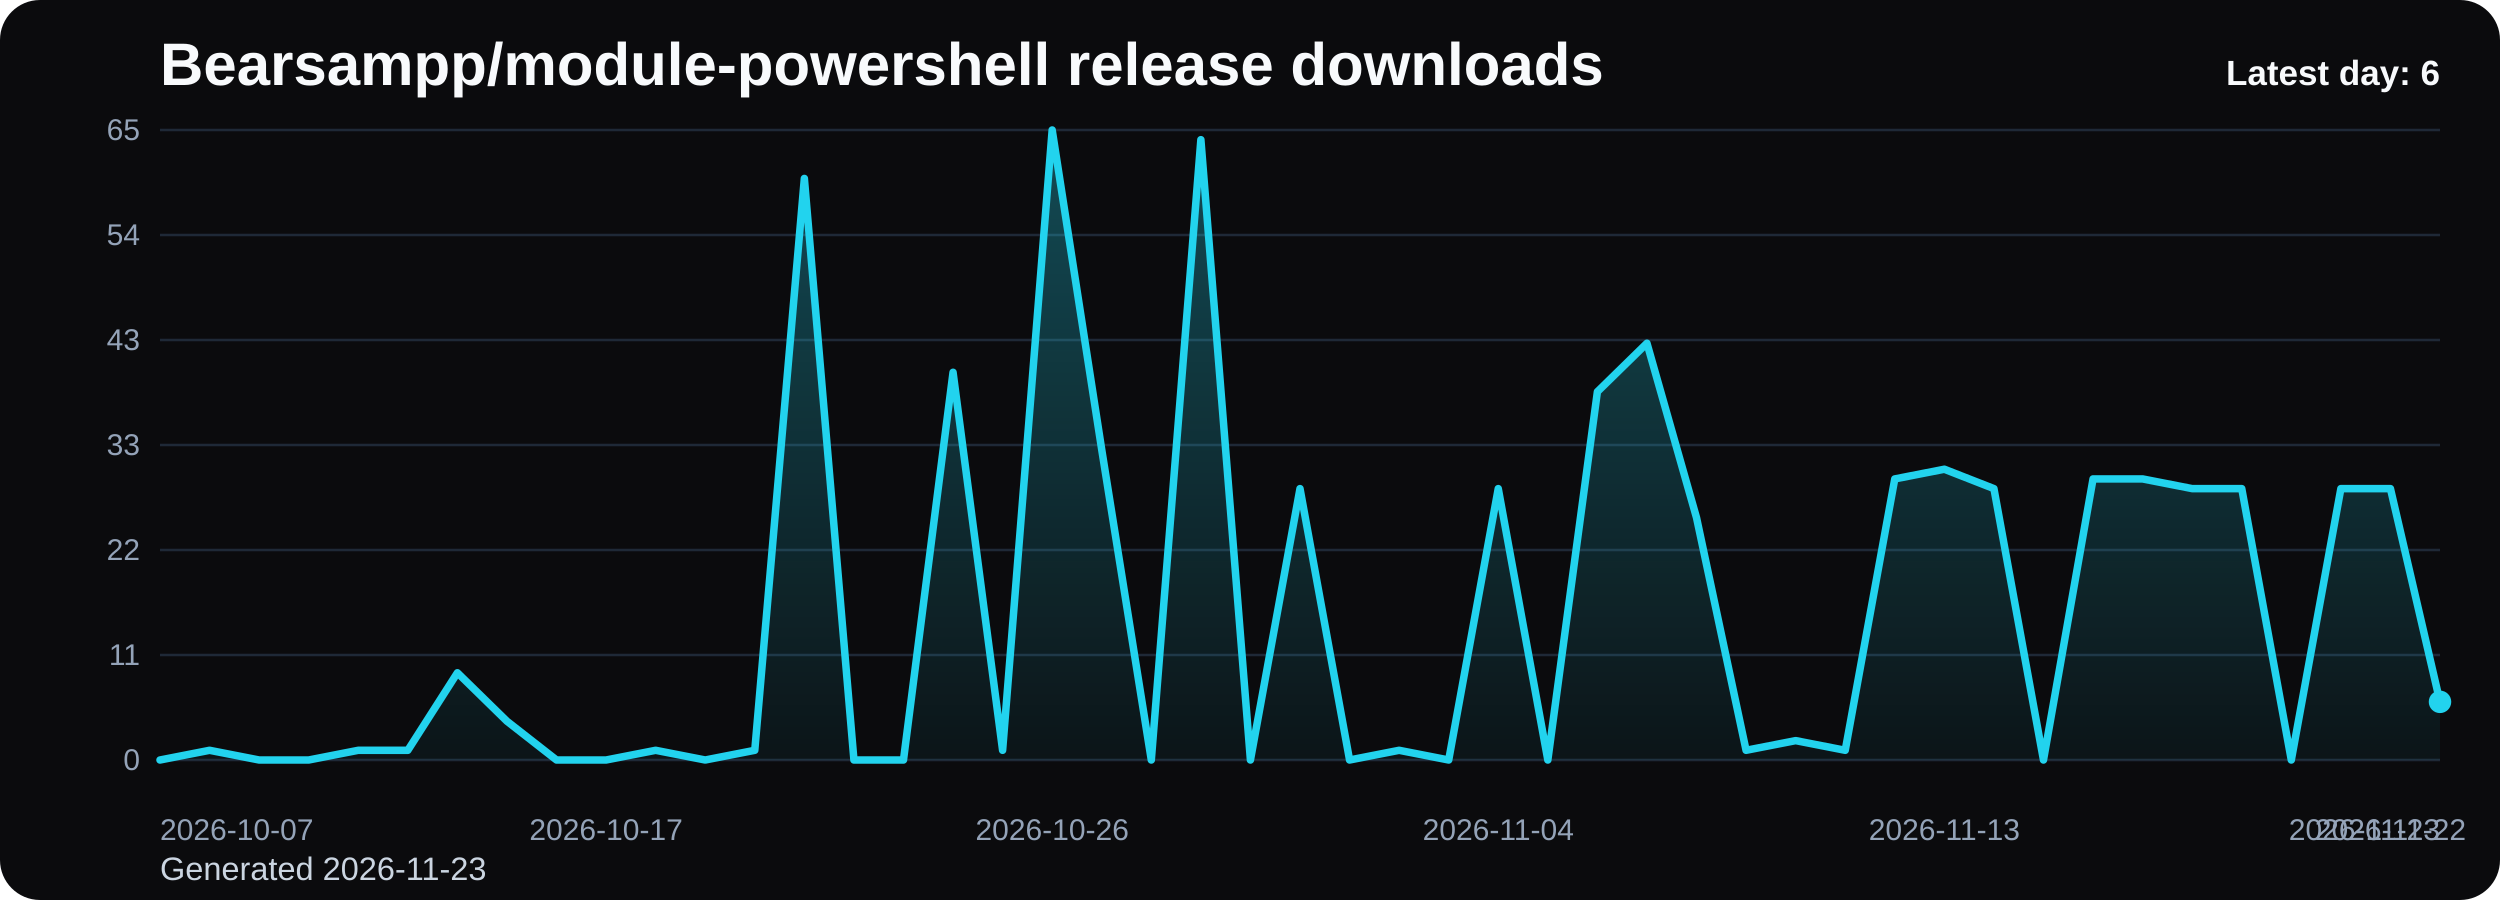
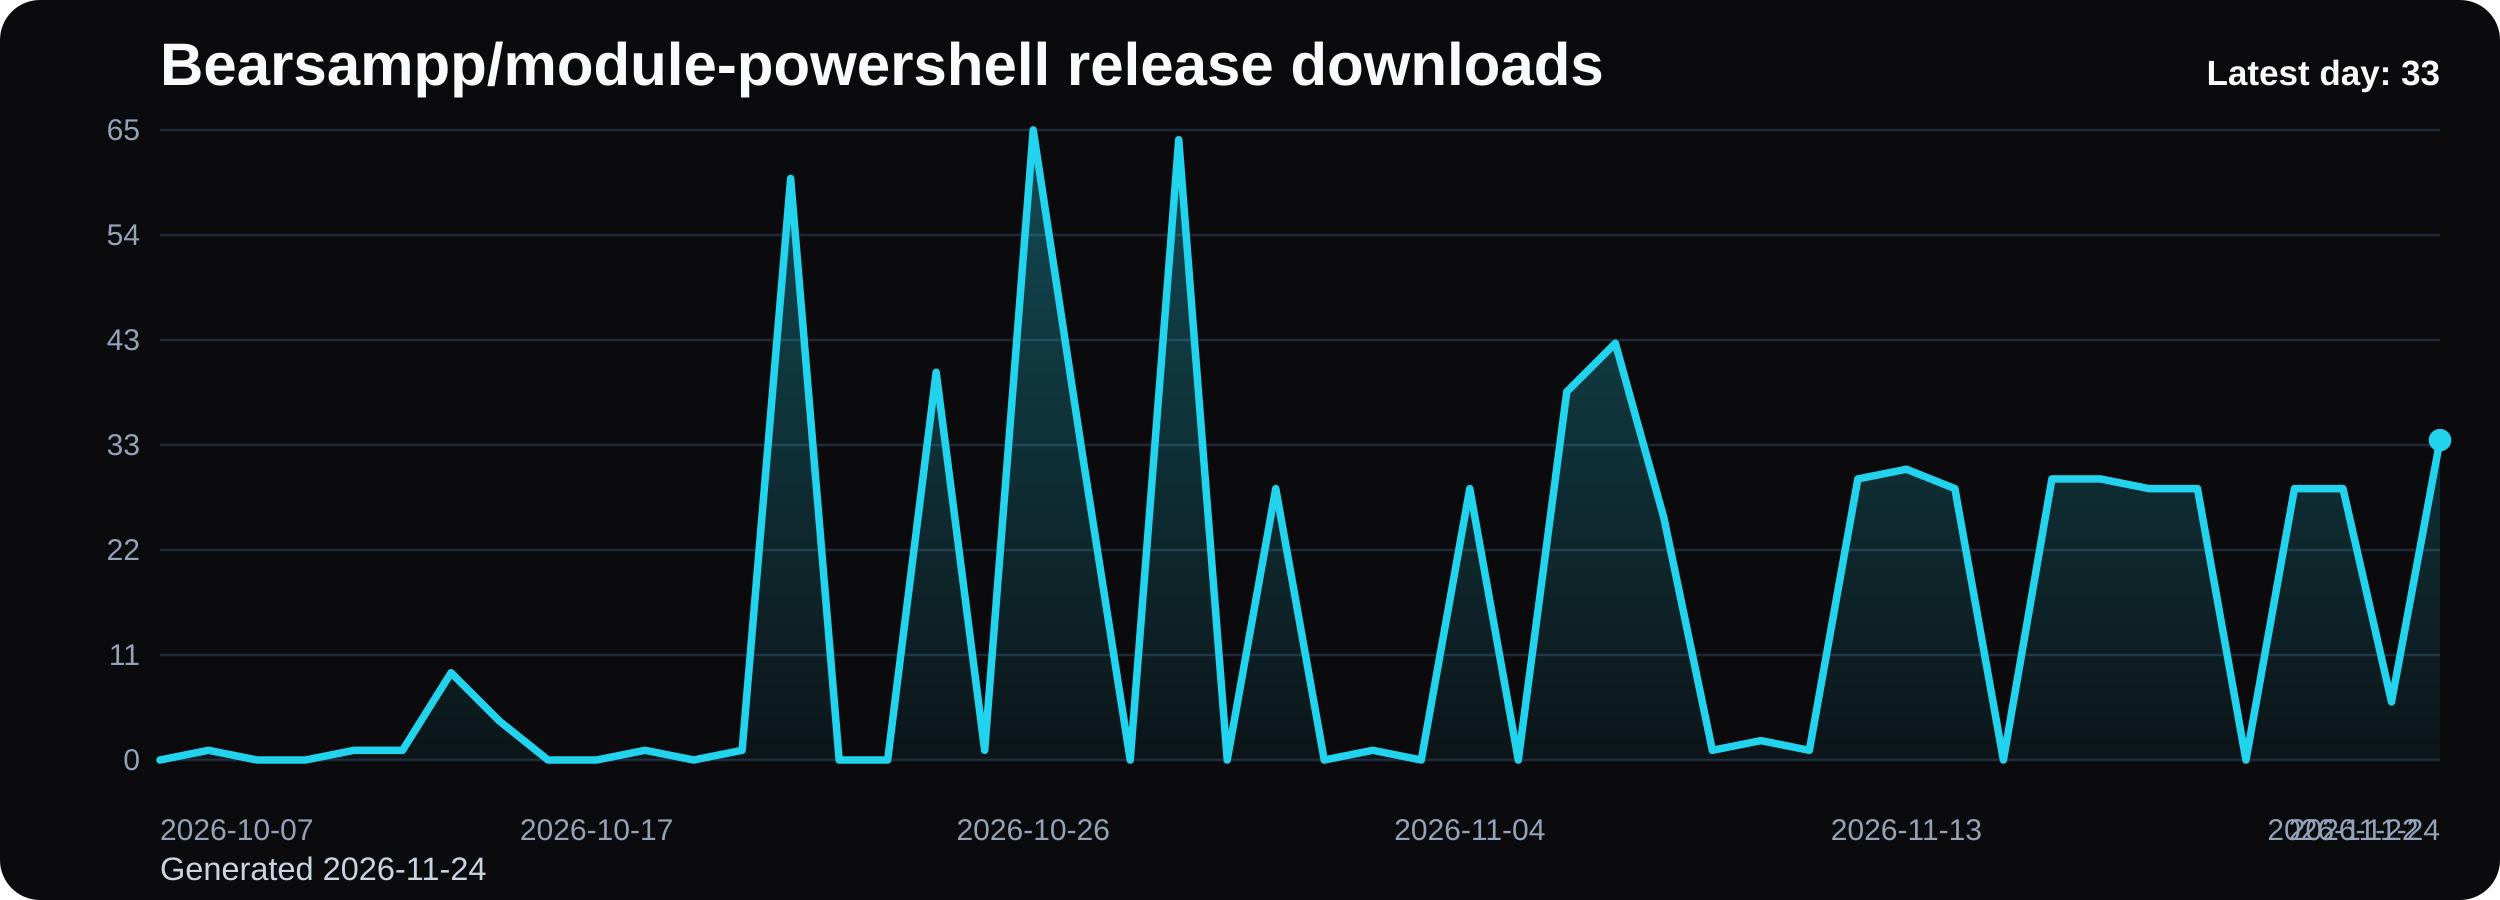
<svg xmlns="http://www.w3.org/2000/svg" viewBox="0 0 1000 360" role="img" aria-label="Bearsampp/module-powershell release downloads chart">
  <defs>
    <linearGradient id="fill-daily-black" x1="0" y1="0" x2="0" y2="1">
      <stop offset="0%" stop-color="#22d3ee" stop-opacity="0.32" />
      <stop offset="100%" stop-color="#22d3ee" stop-opacity="0.05" />
    </linearGradient>
    <style>
      .bg { fill: #0b0b0d; }
      .title { font: 700 24px Arial, sans-serif; fill: #f8fafc; }
      .sub { font: 400 13px Arial, sans-serif; fill: #cbd5e1; }
      .grid { stroke: #1f2937; stroke-width: 1; }
      .axis { font: 400 12px Arial, sans-serif; fill: #94a3b8; }
      .line { fill: none; stroke: #22d3ee; stroke-width: 3; stroke-linecap: round; stroke-linejoin: round; }
      .dot { fill: #22d3ee; }
      .value { font: 600 11px Arial, sans-serif; fill: #cbd5e1; }
      .latest { font: 700 14px Arial, sans-serif; fill: #f8fafc; }
    </style>
  </defs>
  <rect class="bg" x="0" y="0" width="1000" height="360" rx="16" />
  <text class="title" x="64" y="34">Bearsampp/module-powershell release downloads</text>
-   <text class="sub" x="64" y="352">Generated 2026-11-23</text>
+   <text class="sub" x="64" y="352">Generated 2026-11-24</text>
  <line x1="64" y1="52.00" x2="976" y2="52.00" class="grid" />
  <text x="56" y="56.00" text-anchor="end" class="axis">65</text>
  <line x1="64" y1="94.00" x2="976" y2="94.00" class="grid" />
  <text x="56" y="98.00" text-anchor="end" class="axis">54</text>
  <line x1="64" y1="136.00" x2="976" y2="136.00" class="grid" />
  <text x="56" y="140.00" text-anchor="end" class="axis">43</text>
  <line x1="64" y1="178.00" x2="976" y2="178.00" class="grid" />
  <text x="56" y="182.00" text-anchor="end" class="axis">33</text>
  <line x1="64" y1="220.00" x2="976" y2="220.00" class="grid" />
  <text x="56" y="224.00" text-anchor="end" class="axis">22</text>
  <line x1="64" y1="262.00" x2="976" y2="262.00" class="grid" />
  <text x="56" y="266.00" text-anchor="end" class="axis">11</text>
  <line x1="64" y1="304.00" x2="976" y2="304.00" class="grid" />
  <text x="56" y="308.00" text-anchor="end" class="axis">0</text>
-   <path d="M 64.00 304 L 64.00 304.00 L 83.83 300.12 L 103.65 304.00 L 123.48 304.00 L 143.30 300.12 L 163.13 300.12 L 182.96 269.11 L 202.78 288.49 L 222.61 304.00 L 242.43 304.00 L 262.26 300.12 L 282.09 304.00 L 301.91 300.12 L 321.74 71.38 L 341.57 304.00 L 361.39 304.00 L 381.22 148.92 L 401.04 300.12 L 420.87 52.00 L 440.70 179.94 L 460.52 304.00 L 480.35 55.88 L 500.17 304.00 L 520.00 195.45 L 539.83 304.00 L 559.65 300.12 L 579.48 304.00 L 599.30 195.45 L 619.13 304.00 L 638.96 156.68 L 658.78 137.29 L 678.61 207.08 L 698.43 300.12 L 718.26 296.25 L 738.09 300.12 L 757.91 191.57 L 777.74 187.69 L 797.57 195.45 L 817.39 304.00 L 837.22 191.57 L 857.04 191.57 L 876.87 195.45 L 896.70 195.45 L 916.52 304.00 L 936.35 195.45 L 956.17 195.45 L 976.00 280.74 L 976.00 304 Z" fill="url(#fill-daily-black)" />
-   <polyline class="line" points="64.00,304.00 83.83,300.12 103.65,304.00 123.48,304.00 143.30,300.12 163.13,300.12 182.96,269.11 202.78,288.49 222.61,304.00 242.43,304.00 262.26,300.12 282.09,304.00 301.91,300.12 321.74,71.38 341.57,304.00 361.39,304.00 381.22,148.92 401.04,300.12 420.87,52.00 440.70,179.94 460.52,304.00 480.35,55.88 500.17,304.00 520.00,195.45 539.83,304.00 559.65,300.12 579.48,304.00 599.30,195.45 619.13,304.00 638.96,156.68 658.78,137.29 678.61,207.08 698.43,300.12 718.26,296.25 738.09,300.12 757.91,191.57 777.74,187.69 797.57,195.45 817.39,304.00 837.22,191.57 857.04,191.57 876.87,195.45 896.70,195.45 916.52,304.00 936.35,195.45 956.17,195.45 976.00,280.74" />
-   <circle class="dot" cx="976.00" cy="280.74" r="4.5" />
+   <path d="M 64.00 304 L 64.00 304.00 L 83.40 300.12 L 102.81 304.00 L 122.21 304.00 L 141.62 300.12 L 161.02 300.12 L 180.43 269.11 L 199.83 288.49 L 219.23 304.00 L 238.64 304.00 L 258.04 300.12 L 277.45 304.00 L 296.85 300.12 L 316.26 71.38 L 335.66 304.00 L 355.06 304.00 L 374.47 148.92 L 393.87 300.12 L 413.28 52.00 L 432.68 179.94 L 452.09 304.00 L 471.49 55.88 L 490.89 304.00 L 510.30 195.45 L 529.70 304.00 L 549.11 300.12 L 568.51 304.00 L 587.91 195.45 L 607.32 304.00 L 626.72 156.68 L 646.13 137.29 L 665.53 207.08 L 684.94 300.12 L 704.34 296.25 L 723.74 300.12 L 743.15 191.57 L 762.55 187.69 L 781.96 195.45 L 801.36 304.00 L 820.77 191.57 L 840.17 191.57 L 859.57 195.45 L 878.98 195.45 L 898.38 304.00 L 917.79 195.45 L 937.19 195.45 L 956.60 280.74 L 976.00 176.06 L 976.00 304 Z" fill="url(#fill-daily-black)" />
+   <polyline class="line" points="64.00,304.00 83.40,300.12 102.81,304.00 122.21,304.00 141.62,300.12 161.02,300.12 180.43,269.11 199.83,288.49 219.23,304.00 238.64,304.00 258.04,300.12 277.45,304.00 296.85,300.12 316.26,71.38 335.66,304.00 355.06,304.00 374.47,148.92 393.87,300.12 413.28,52.00 432.68,179.94 452.09,304.00 471.49,55.88 490.89,304.00 510.30,195.45 529.70,304.00 549.11,300.12 568.51,304.00 587.91,195.45 607.32,304.00 626.72,156.68 646.13,137.29 665.53,207.08 684.94,300.12 704.34,296.25 723.74,300.12 743.15,191.57 762.55,187.69 781.96,195.45 801.36,304.00 820.77,191.57 840.17,191.57 859.57,195.45 878.98,195.45 898.38,304.00 917.79,195.45 937.19,195.45 956.60,280.74 976.00,176.06" />
+   <circle class="dot" cx="976.00" cy="176.06" r="4.5" />
  <text class="axis" x="64.00" y="336" text-anchor="start">2026-10-07</text>
-   <text class="axis" x="242.43" y="336" text-anchor="middle">2026-10-17</text>
-   <text class="axis" x="420.87" y="336" text-anchor="middle">2026-10-26</text>
-   <text class="axis" x="599.30" y="336" text-anchor="middle">2026-11-04</text>
-   <text class="axis" x="777.74" y="336" text-anchor="middle">2026-11-13</text>
-   <text class="axis" x="956.17" y="336" text-anchor="middle">2026-11-22</text>
-   <text class="axis" x="976.00" y="336" text-anchor="end">2026-11-23</text>
-   <text class="latest" x="976" y="34" text-anchor="end">Latest day: 6</text>
+   <text class="axis" x="238.64" y="336" text-anchor="middle">2026-10-17</text>
+   <text class="axis" x="413.28" y="336" text-anchor="middle">2026-10-26</text>
+   <text class="axis" x="587.91" y="336" text-anchor="middle">2026-11-04</text>
+   <text class="axis" x="762.55" y="336" text-anchor="middle">2026-11-13</text>
+   <text class="axis" x="937.19" y="336" text-anchor="middle">2026-11-22</text>
+   <text class="axis" x="976.00" y="336" text-anchor="end">2026-11-24</text>
+   <text class="latest" x="976" y="34" text-anchor="end">Latest day: 33</text>
</svg>
